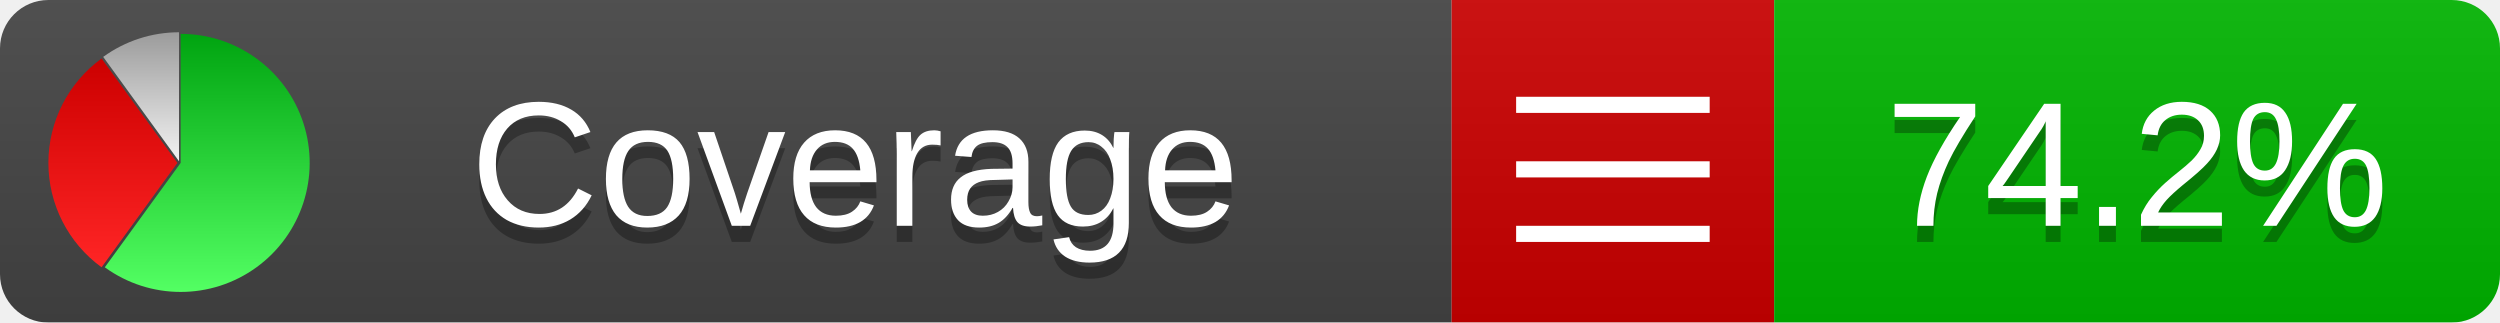
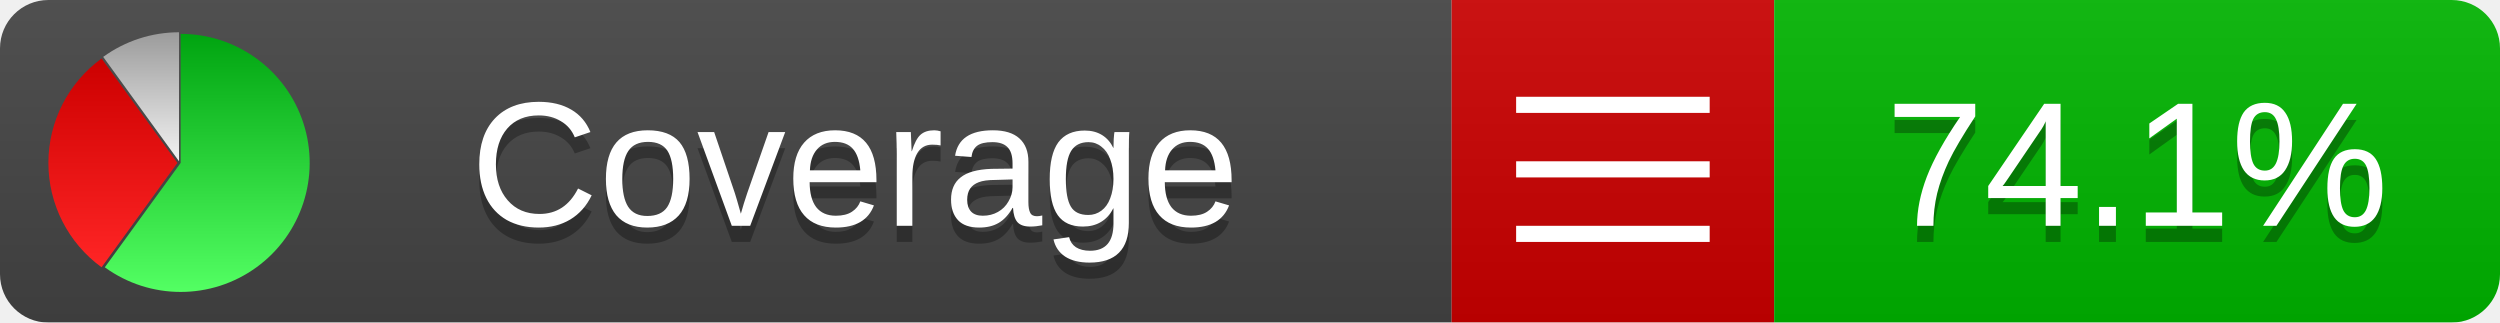
<svg xmlns="http://www.w3.org/2000/svg" xmlns:xlink="http://www.w3.org/1999/xlink" width="155" height="20">
  <style type="text/css">
          
            @keyframes fadeout {
              0 % { visibility: visible; opacity: 1; }
              40% { visibility: visible; opacity: 1; }
              50% { visibility: hidden; opacity: 0; }
              90% { visibility: hidden; opacity: 0; }
              100% { visibility: visible; opacity: 1; }
            }
            @keyframes fadein {
              0% { visibility: hidden; opacity: 0; }
              40% { visibility: hidden; opacity: 0; }
              50% { visibility: visible; opacity: 1; }
              90% { visibility: visible; opacity: 1; }
              100% { visibility: hidden; opacity: 0; }
            }
            .linecoverage {
                animation-duration: 10s;
                animation-name: fadeout;
                animation-iteration-count: infinite;
            }
            .branchcoverage {
                animation-duration: 10s;
                animation-name: fadein;
                animation-iteration-count: infinite;
            }
          
    </style>
  <defs>
    <linearGradient id="gradient" x2="0" y2="100%">
      <stop offset="0" stop-color="#bbb" stop-opacity=".1" />
      <stop offset="1" stop-opacity=".1" />
    </linearGradient>
    <linearGradient id="green" x2="0" y2="100%">
      <stop offset="0" stop-color="#00A410" />
      <stop offset="1" stop-color="#53FF63" />
    </linearGradient>
    <linearGradient id="red" x2="0" y2="100%">
      <stop offset="0" stop-color="#C00" />
      <stop offset="1" stop-color="#FF2525" />
    </linearGradient>
    <linearGradient id="gray" x2="0" y2="100%">
      <stop offset="0" stop-color="#9B9B9B" />
      <stop offset="1" stop-color="#F3F3F3" />
    </linearGradient>
    <mask id="mask">
      <rect width="155" height="20" rx="3" fill="#fff" />
    </mask>
    <g id="icon">
      <path style="fill:url(#green);" d="M205,202.5 l0,-200 a200,200 0 1,1 -117.558,361.803 z" />
      <path style="fill:url(#red);" d="M200,202.5 l-117.558,161.803 a200,200 0 0,1 0,-323.607 z" />
      <path style="fill:url(#gray);" d="M202.5,200 l-117.558,-161.803 a200,200 0 0,1 117.558,-38.196 z" />
    </g>
  </defs>
  <g mask="url(#mask)">
    <rect x="0" y="0" width="90" height="20" fill="#444" />
    <rect x="90" y="0" width="20" height="20" fill="#c00" />
    <rect x="110" y="0" width="45" height="20" fill="#00B600" />
    <rect x="0" y="0" width="155" height="20" fill="url(#gradient)" />
  </g>
  <g>
    <path class="" stroke="#fff" d="M94 6.5 h12 M94 10.5 h12 M94 14.5 h12" />
  </g>
  <g fill="#fff" text-anchor="middle" font-family="Verdana,Arial,Geneva,sans-serif" font-size="11">
    <a xlink:href="https://github.com/danielpalme/ReportGenerator" target="_top">
      <use xlink:href="#icon" transform="translate(3,2) scale(.04)" />
    </a>
    <text x="53" y="15" fill="#010101" fill-opacity=".3">Coverage</text>
    <text x="53" y="14" fill="#fff">Coverage</text>
-     <text class="" x="132.5" y="15" fill="#010101" fill-opacity=".3">74.2%</text>
-     <text class="" x="132.5" y="14">74.2%</text>
+     <text class="" x="132.5" y="15" fill="#010101" fill-opacity=".3">74.1%</text>
+     <text class="" x="132.5" y="14">74.1%</text>
  </g>
  <g>
    <rect class="" x="90" y="0" width="65" height="20" fill-opacity="0" />
  </g>
</svg>
